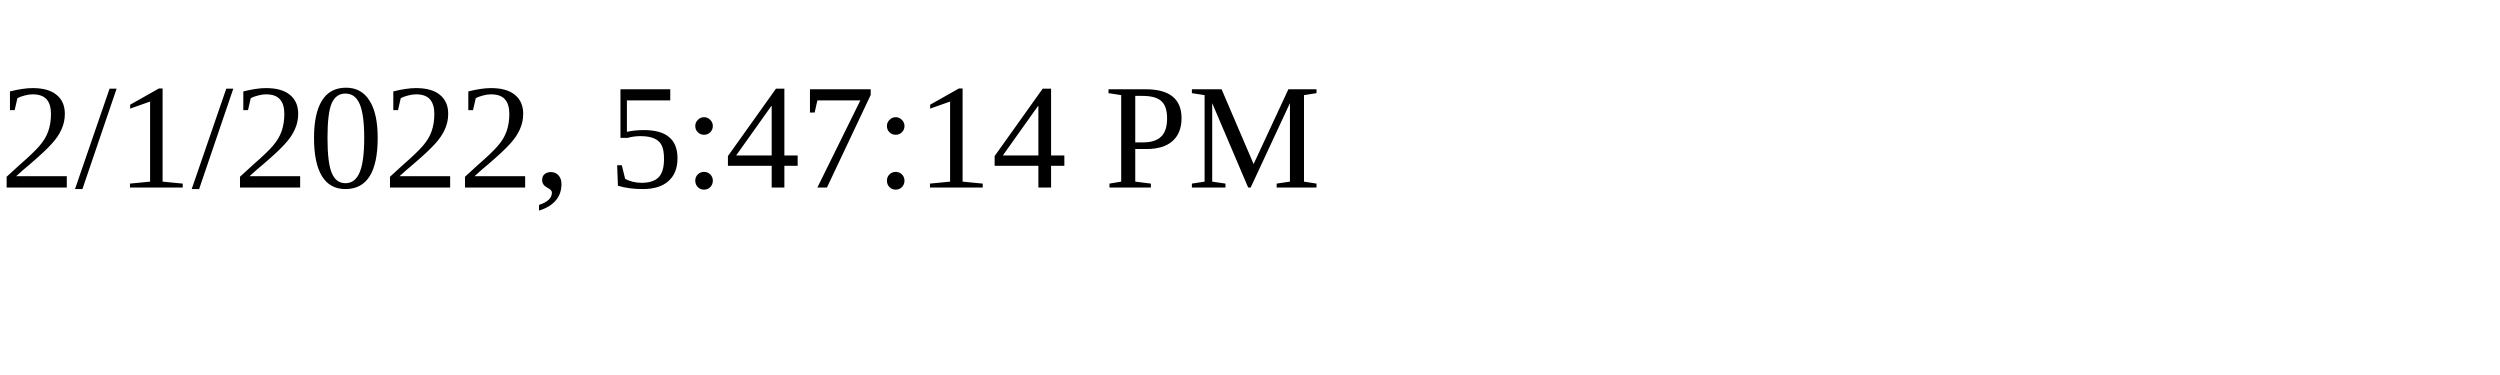
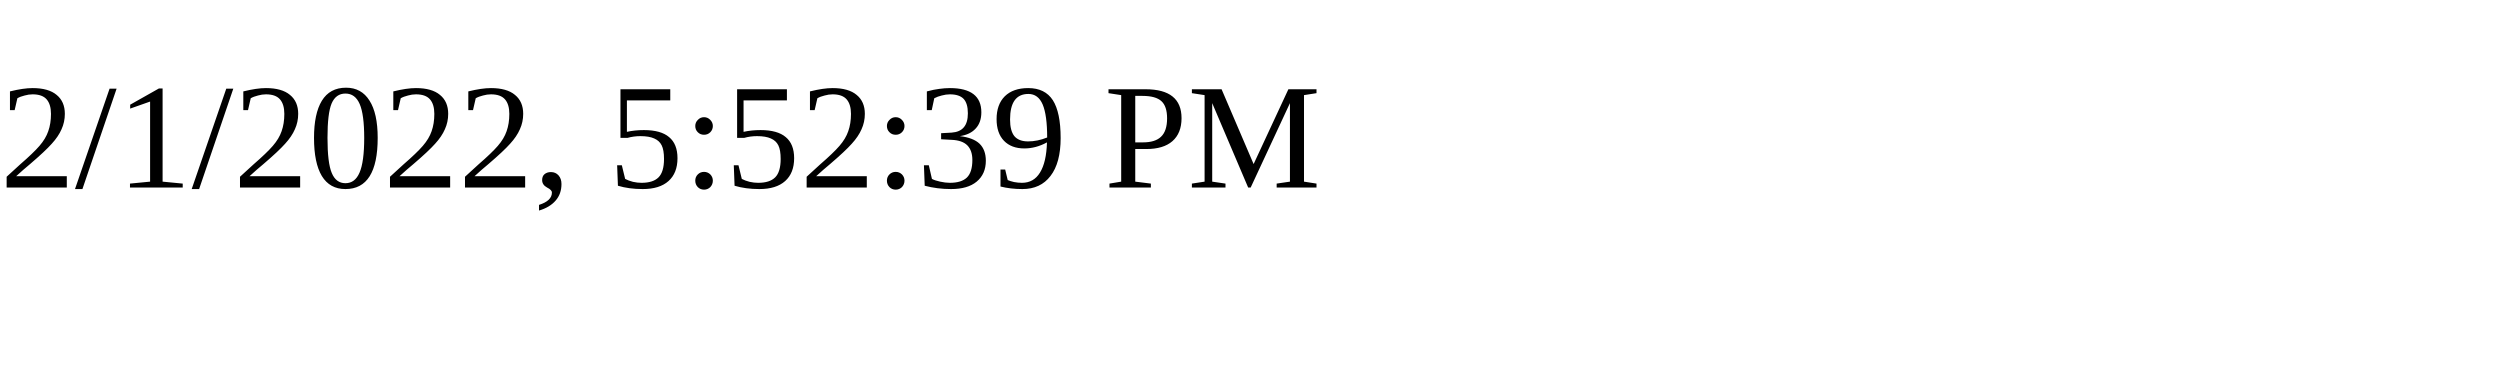
<svg xmlns="http://www.w3.org/2000/svg" height="30" width="200">
-   <text x="0" y="15">2/1/2022, 5:47:14 PM</text>
+   <text x="0" y="15">2/1/2022, 5:52:39 PM</text>
</svg>
